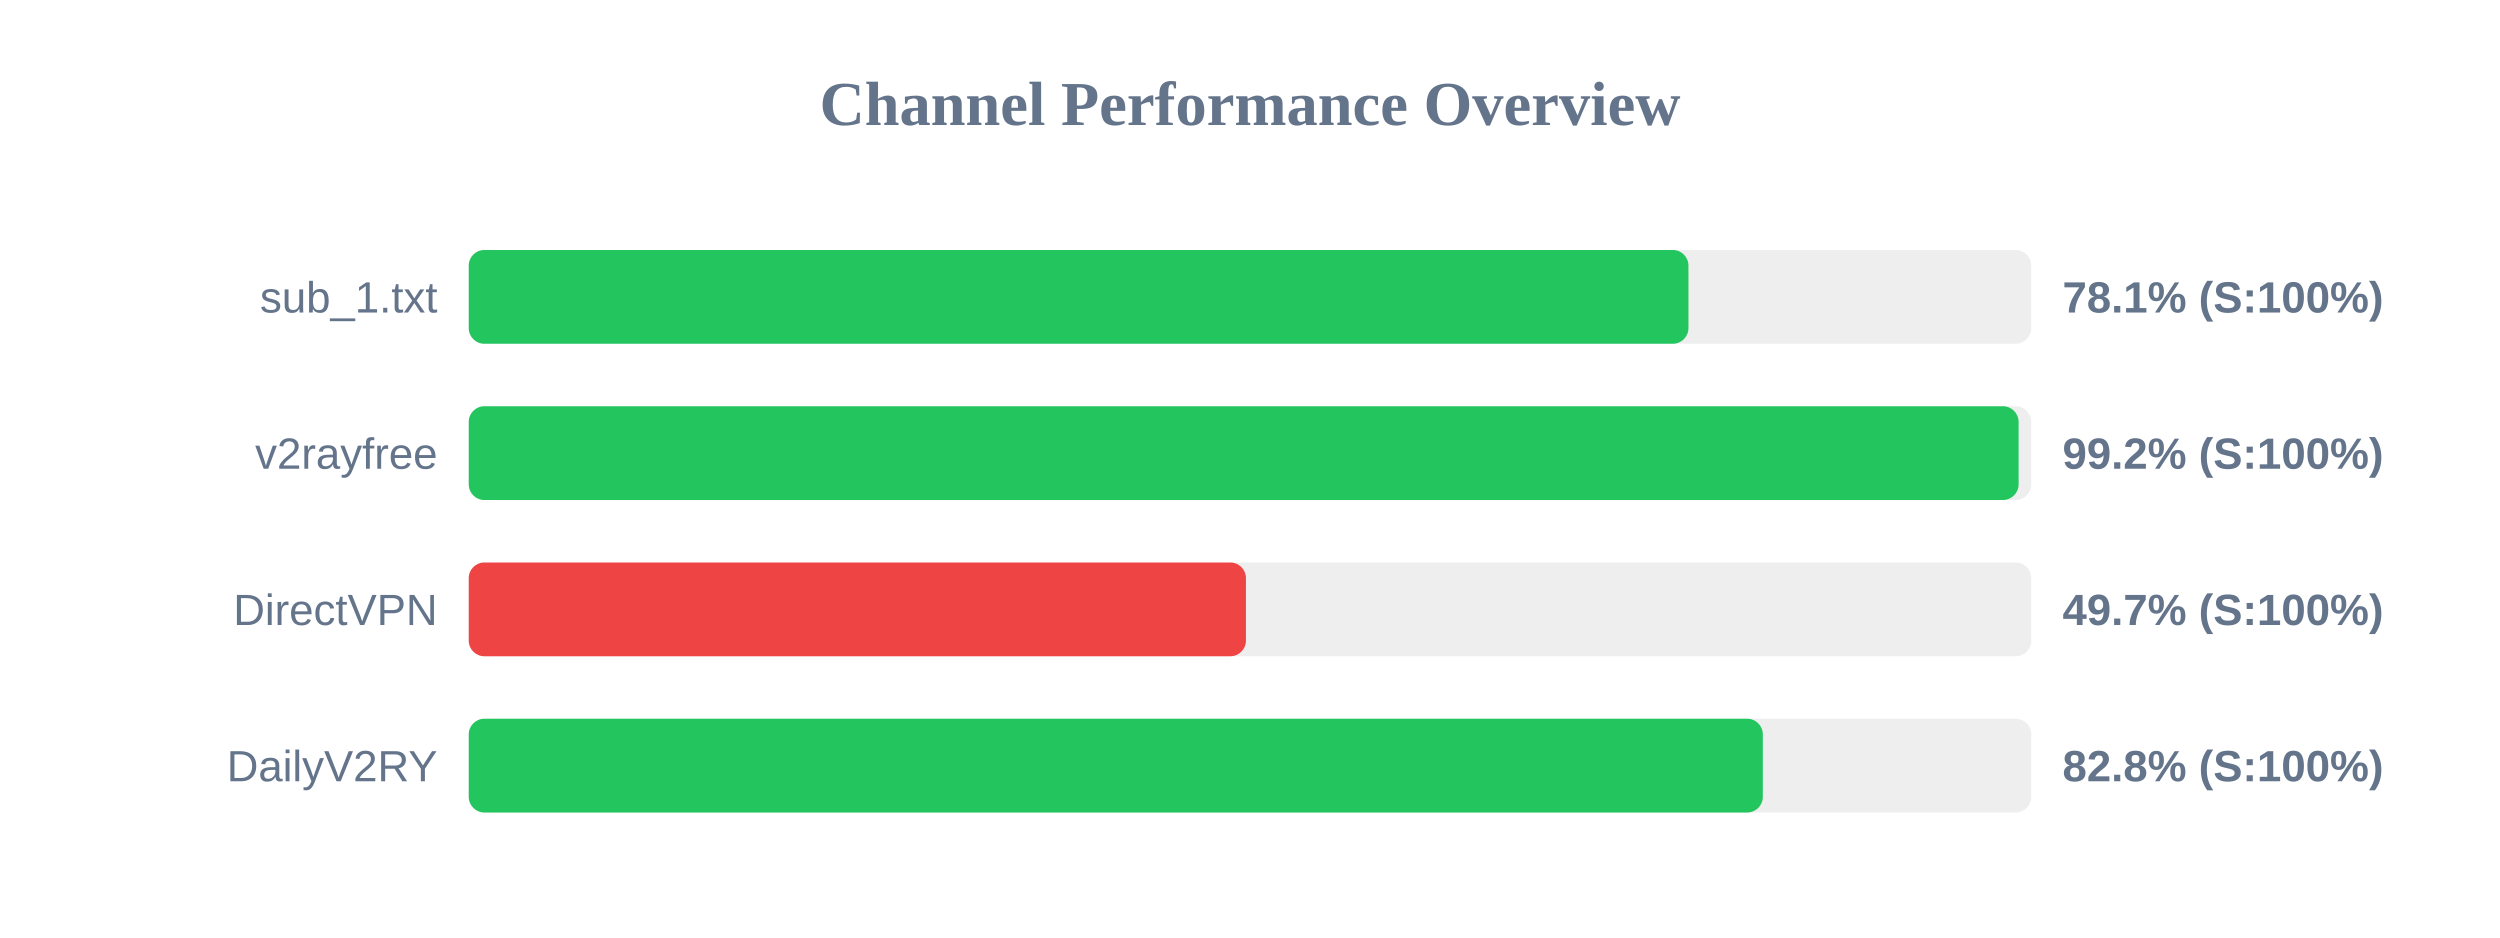
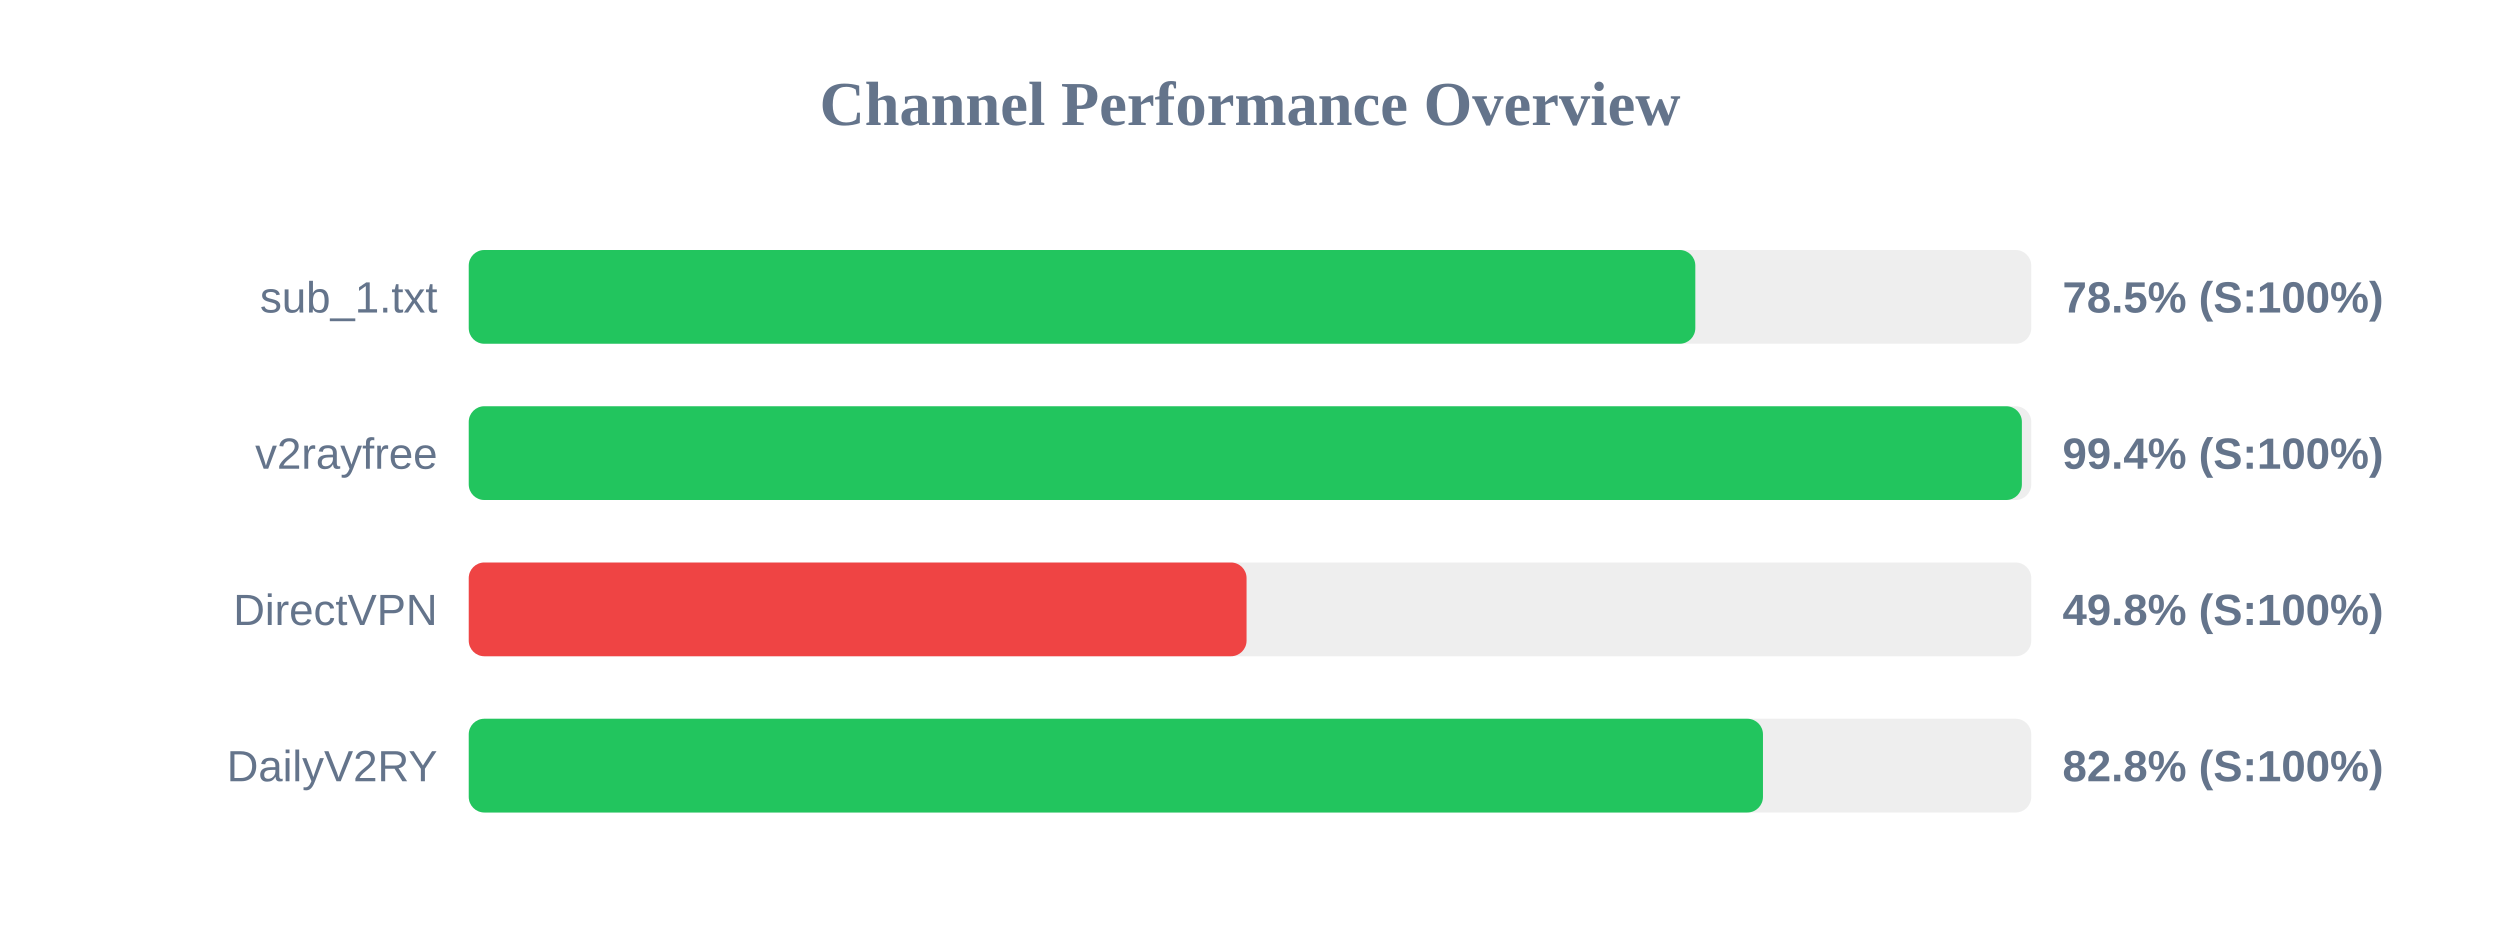
<svg xmlns="http://www.w3.org/2000/svg" width="800" height="300" version="1.1">
  <style>
        .row { font: 14px Arial; fill: #64748b; }
        .score { font: bold 14px Arial; fill: #64748b; }
    </style>
  <text x="400" y="40" text-anchor="middle" font-size="20px" font-weight="bold" fill="#64748b">Channel Performance Overview</text>
  <rect x="150" y="80" width="500" height="30" fill="#eee" rx="5" />
-   <rect x="150" y="80" width="390.3" height="30" fill="#22c55e" rx="5" />
+   <rect x="150" y="80" width="392.5" height="30" fill="#22c55e" rx="5" />
  <text x="140" y="100" text-anchor="end" class="row">sub_1.txt</text>
-   <text x="660" y="100" text-anchor="start" class="score">78.1% (S:100%)</text>
+   <text x="660" y="100" text-anchor="start" class="score">78.5% (S:100%)</text>
  <rect x="150" y="130" width="500" height="30" fill="#eee" rx="5" />
-   <rect x="150" y="130" width="495.95" height="30" fill="#22c55e" rx="5" />
+   <rect x="150" y="130" width="497.0" height="30" fill="#22c55e" rx="5" />
  <text x="140" y="150" text-anchor="end" class="row">v2rayfree</text>
-   <text x="660" y="150" text-anchor="start" class="score">99.2% (S:100%)</text>
+   <text x="660" y="150" text-anchor="start" class="score">99.4% (S:100%)</text>
  <rect x="150" y="180" width="500" height="30" fill="#eee" rx="5" />
-   <rect x="150" y="180" width="248.7" height="30" fill="#ef4444" rx="5" />
+   <rect x="150" y="180" width="248.9" height="30" fill="#ef4444" rx="5" />
  <text x="140" y="200" text-anchor="end" class="row">DirectVPN</text>
-   <text x="660" y="200" text-anchor="start" class="score">49.7% (S:100%)</text>
+   <text x="660" y="200" text-anchor="start" class="score">49.8% (S:100%)</text>
  <rect x="150" y="230" width="500" height="30" fill="#eee" rx="5" />
-   <rect x="150" y="230" width="414.1" height="30" fill="#22c55e" rx="5" />
+   <rect x="150" y="230" width="414.15" height="30" fill="#22c55e" rx="5" />
  <text x="140" y="250" text-anchor="end" class="row">DailyV2RY</text>
  <text x="660" y="250" text-anchor="start" class="score">82.8% (S:100%)</text>
</svg>
